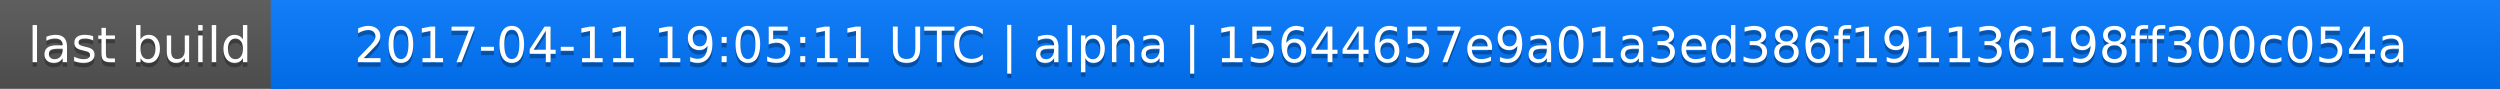
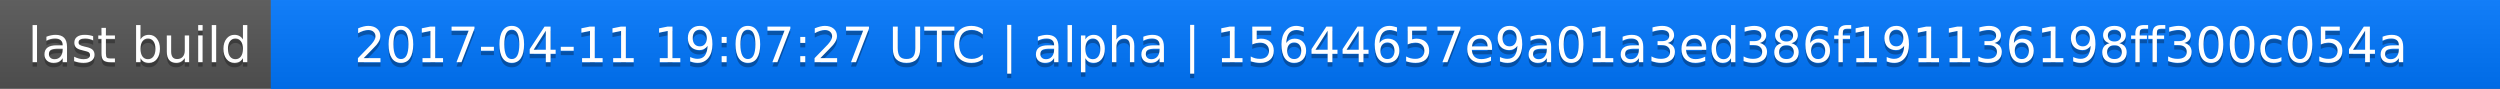
<svg xmlns="http://www.w3.org/2000/svg" width="563" height="20">
  <linearGradient id="a" x2="0" y2="100%">
    <stop offset="0" stop-color="#bbb" stop-opacity=".1" />
    <stop offset="1" stop-opacity=".1" />
  </linearGradient>
  <rect rx="0" width="563" height="20" fill="#555" />
  <rect rx="0" x="61" width="502" height="20" fill="#07f" />
  <path fill="#07f" d="M61 0h4v20h-4z" />
  <rect rx="0" width="563" height="20" fill="url(#a)" />
  <g fill="#fff" text-anchor="middle" font-family="DejaVu Sans,Verdana,Geneva,sans-serif" font-size="11">
    <text x="31.5" y="15" fill="#010101" fill-opacity=".3">last build</text>
    <text x="31.5" y="14">last build</text>
-     <text x="311" y="15" fill="#010101" fill-opacity=".3">2017-04-11 19:05:11 UTC | alpha | 15644657e9a01a3ed386f191136198ff300c054a</text>
-     <text x="311" y="14">2017-04-11 19:05:11 UTC | alpha | 15644657e9a01a3ed386f191136198ff300c054a</text>
+     <text x="311" y="15" fill="#010101" fill-opacity=".3">2017-04-11 19:07:27 UTC | alpha | 15644657e9a01a3ed386f191136198ff300c054a</text>
+     <text x="311" y="14">2017-04-11 19:07:27 UTC | alpha | 15644657e9a01a3ed386f191136198ff300c054a</text>
  </g>
</svg>
